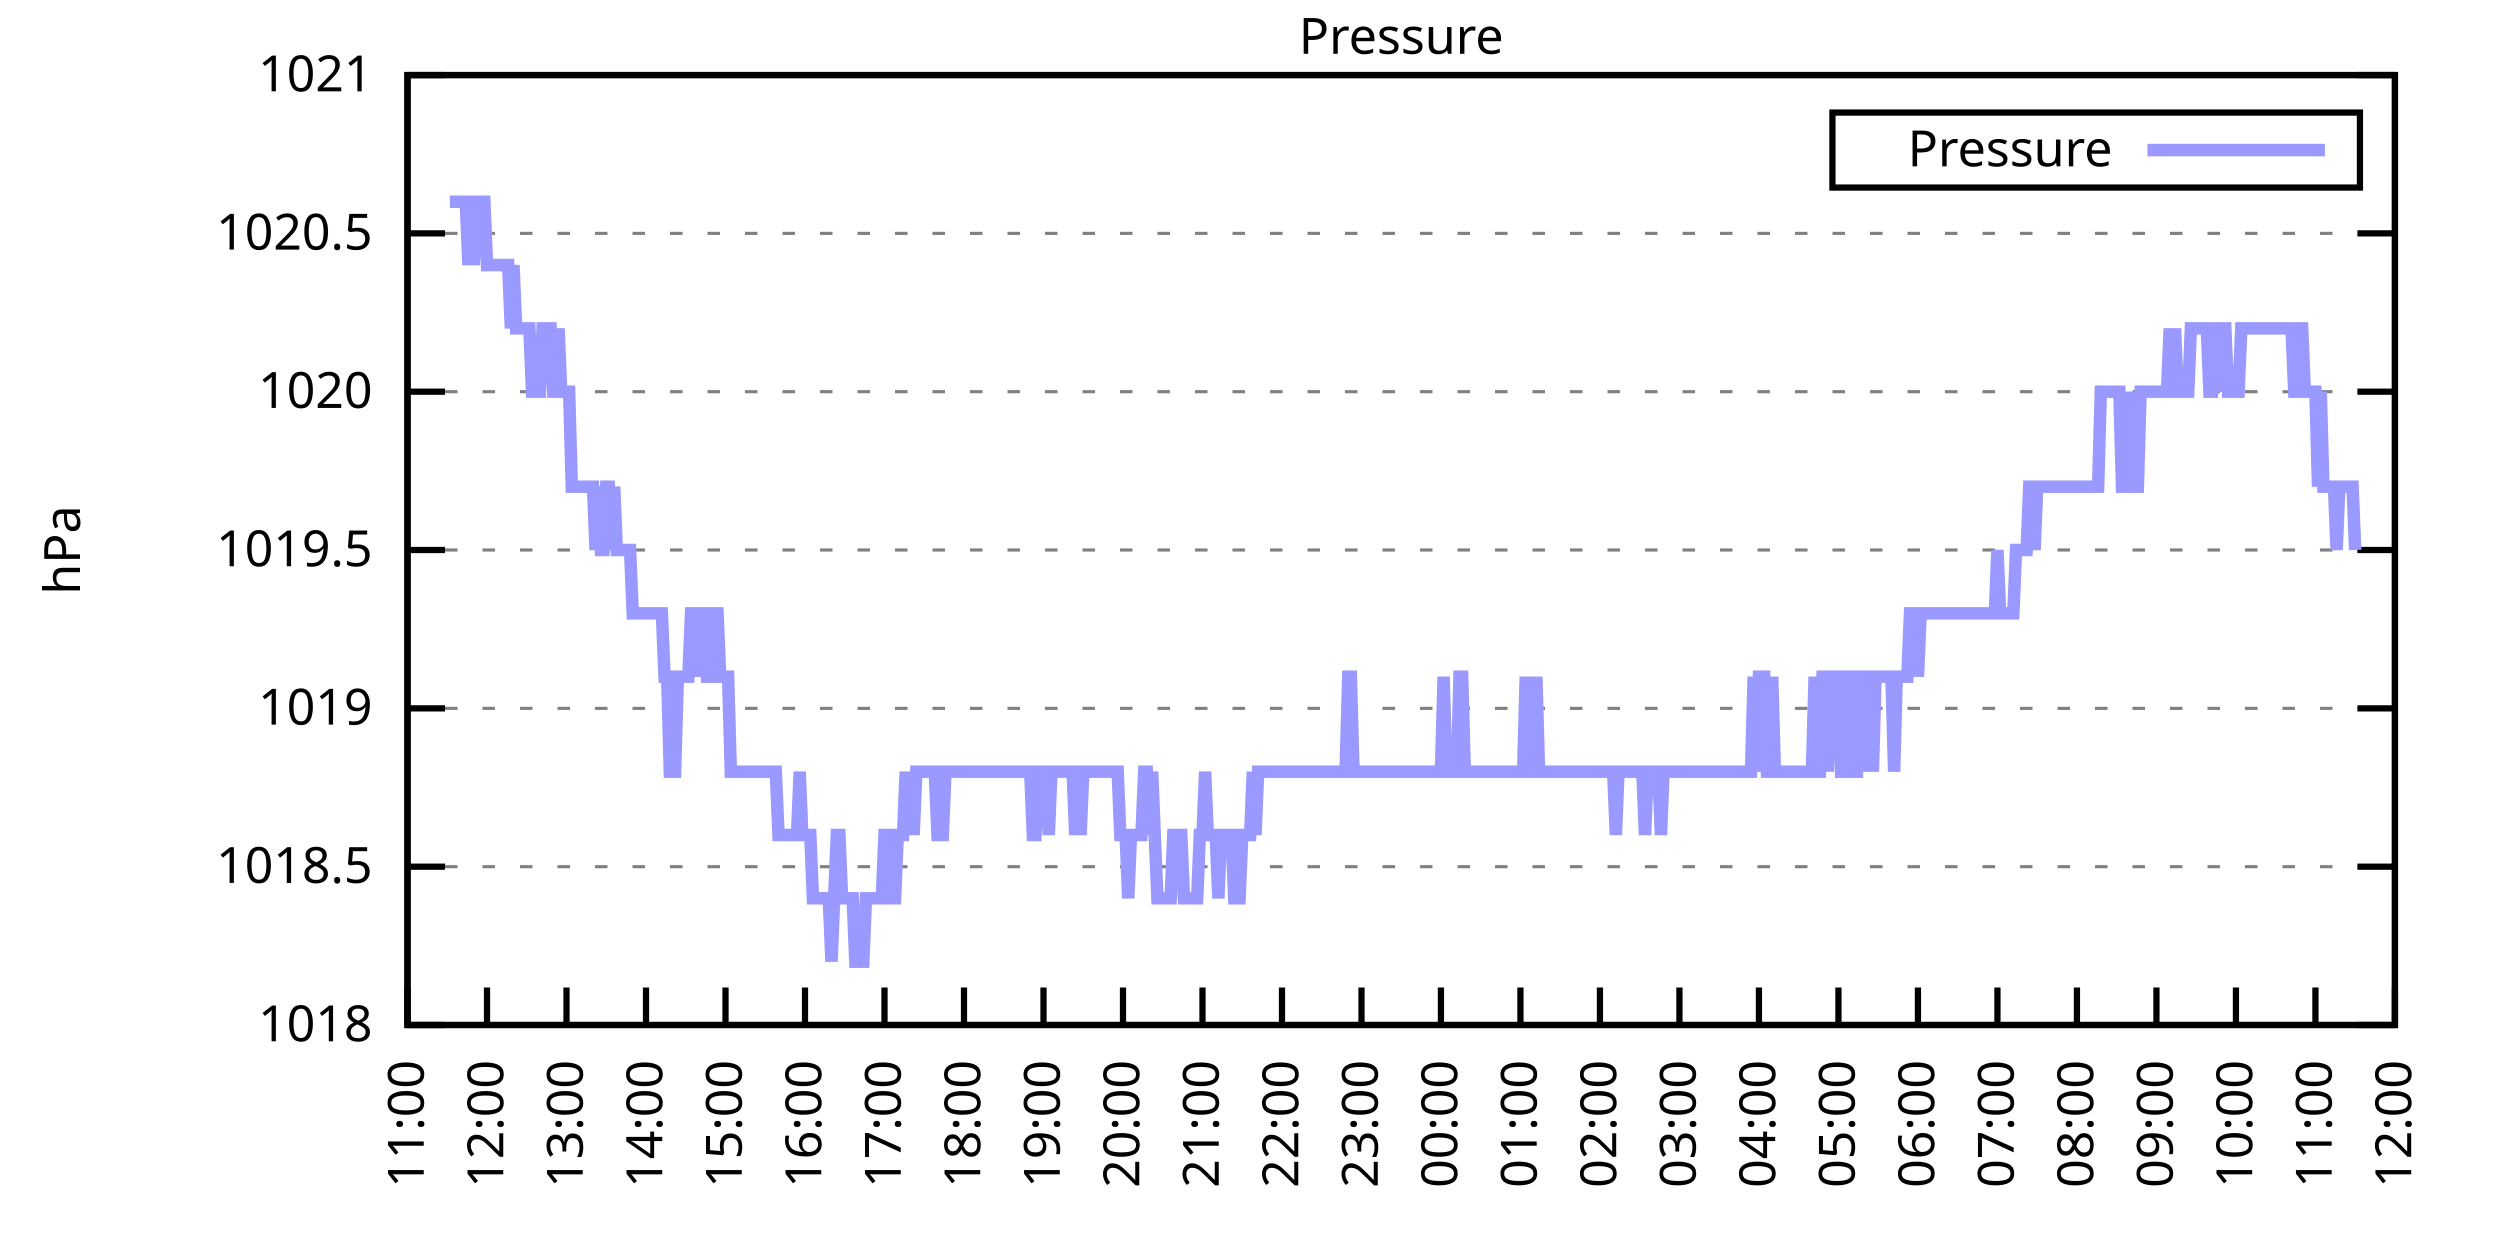
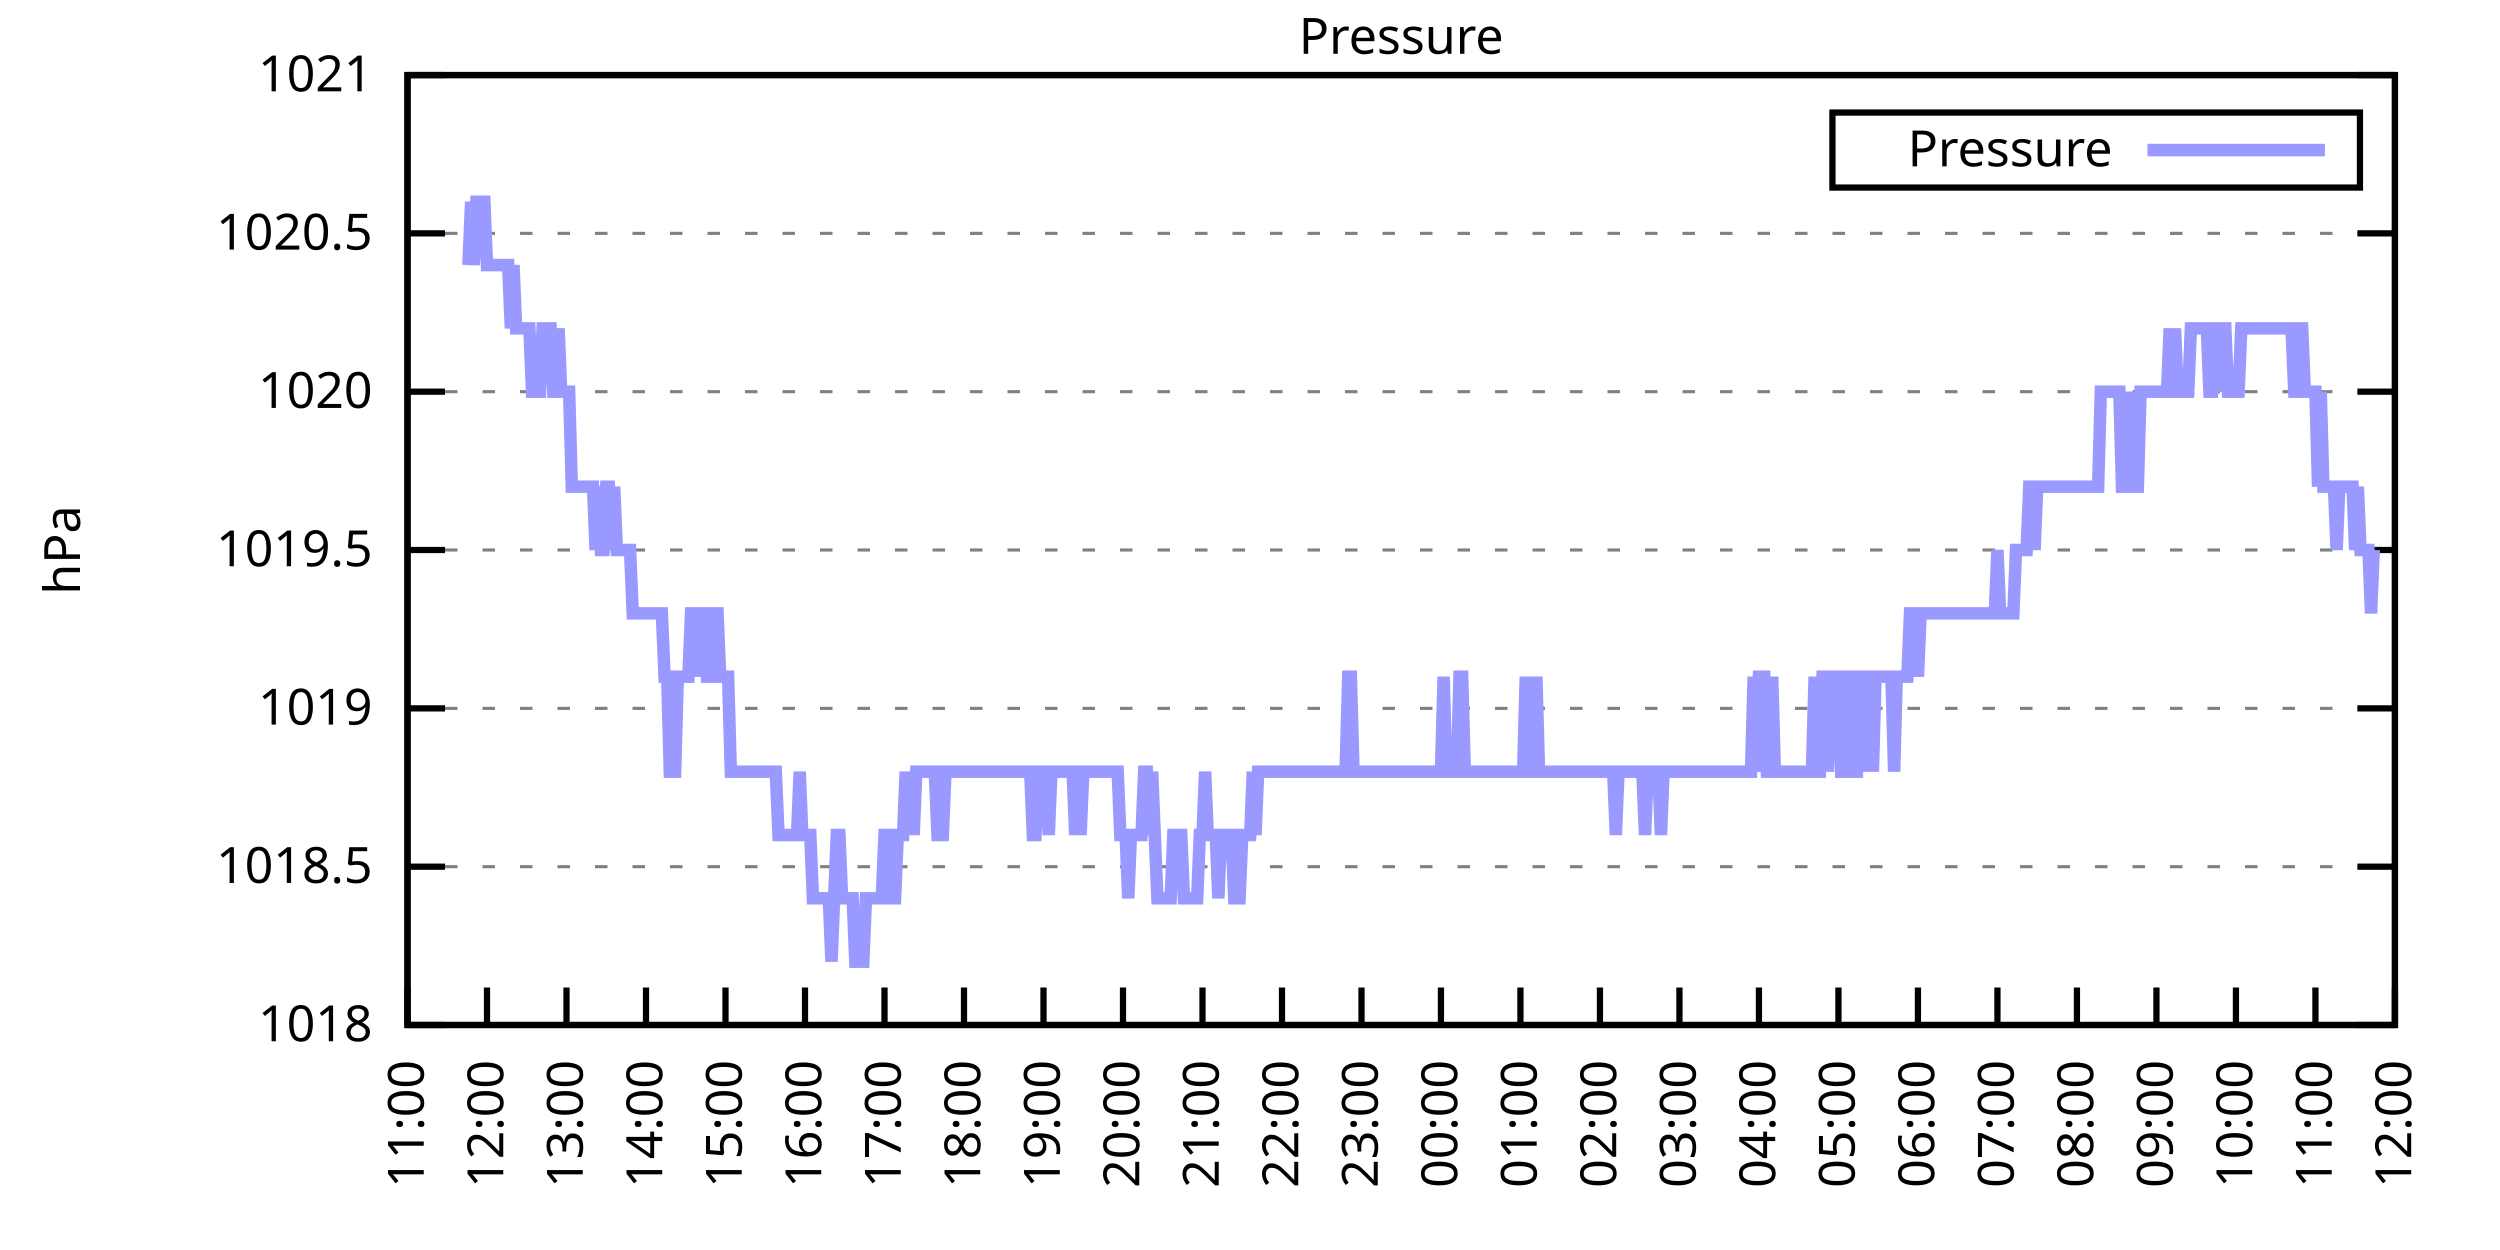
<svg xmlns="http://www.w3.org/2000/svg" xmlns:xlink="http://www.w3.org/1999/xlink" width="400" height="200" viewBox="0 0 400 200">
  <g id="gnuplot_canvas">
    <rect x="0" y="0" width="400" height="200" fill="none" />
    <defs>
      <circle id="gpDot" r="0.5" stroke-width="0.5" stroke="currentColor" />
      <path id="gpPt0" stroke-width="0.333" stroke="currentColor" d="M-1,0 h2 M0,-1 v2" />
      <path id="gpPt1" stroke-width="0.333" stroke="currentColor" d="M-1,-1 L1,1 M1,-1 L-1,1" />
      <path id="gpPt2" stroke-width="0.333" stroke="currentColor" d="M-1,0 L1,0 M0,-1 L0,1 M-1,-1 L1,1 M-1,1 L1,-1" />
      <rect id="gpPt3" stroke-width="0.333" stroke="currentColor" x="-1" y="-1" width="2" height="2" />
      <rect id="gpPt4" stroke-width="0.333" stroke="currentColor" fill="currentColor" x="-1" y="-1" width="2" height="2" />
      <circle id="gpPt5" stroke-width="0.333" stroke="currentColor" cx="0" cy="0" r="1" />
      <use xlink:href="#gpPt5" id="gpPt6" fill="currentColor" stroke="none" />
      <path id="gpPt7" stroke-width="0.333" stroke="currentColor" d="M0,-1.33 L-1.33,0.67 L1.33,0.67 z" />
      <use xlink:href="#gpPt7" id="gpPt8" fill="currentColor" stroke="none" />
      <use xlink:href="#gpPt7" id="gpPt9" stroke="currentColor" transform="rotate(180)" />
      <use xlink:href="#gpPt9" id="gpPt10" fill="currentColor" stroke="none" />
      <use xlink:href="#gpPt3" id="gpPt11" stroke="currentColor" transform="rotate(45)" />
      <use xlink:href="#gpPt11" id="gpPt12" fill="currentColor" stroke="none" />
      <path id="gpPt13" stroke-width="0.333" stroke="currentColor" d="M0,1.330 L1.265,0.411 L0.782,-1.067 L-0.782,-1.076 L-1.265,0.411 z" />
      <use xlink:href="#gpPt13" id="gpPt14" fill="currentColor" stroke="none" />
      <filter id="textbox" filterUnits="objectBoundingBox" x="0" y="0" height="1" width="1">
        <feFlood flood-color="white" flood-opacity="1" result="bgnd" />
        <feComposite in="SourceGraphic" in2="bgnd" operator="atop" />
      </filter>
      <filter id="greybox" filterUnits="objectBoundingBox" x="0" y="0" height="1" width="1">
        <feFlood flood-color="lightgrey" flood-opacity="1" result="grey" />
        <feComposite in="SourceGraphic" in2="grey" operator="atop" />
      </filter>
    </defs>
    <g fill="none" color="white" stroke="currentColor" stroke-width="1.00" stroke-linecap="butt" stroke-linejoin="miter">
</g>
    <g fill="none" color="black" stroke="currentColor" stroke-width="1.00" stroke-linecap="butt" stroke-linejoin="miter">
      <g stroke="none" shape-rendering="crispEdges">
        <polygon fill="rgb(255, 255, 255)" points="65.20,164.00 383.18,164.00 383.18,12.02 65.20,12.02 " />
      </g>
    </g>
    <g fill="none" color="black" stroke="currentColor" stroke-width="1.00" stroke-linecap="butt" stroke-linejoin="miter">
</g>
    <g fill="none" color="black" stroke="black" stroke-width="0.50" stroke-linecap="butt" stroke-linejoin="miter">
</g>
    <g fill="none" color="gray" stroke="currentColor" stroke-width="0.50" stroke-linecap="butt" stroke-linejoin="miter">
      <path stroke="gray" stroke-dasharray="2,4" class="gridline" d="M65.20,164.00 L383.19,164.00  " />
    </g>
    <g fill="none" color="gray" stroke="gray" stroke-width="1.00" stroke-linecap="butt" stroke-linejoin="miter">
</g>
    <g fill="none" color="black" stroke="currentColor" stroke-width="1.00" stroke-linecap="butt" stroke-linejoin="miter">
      <path stroke="black" d="M65.20,164.00 L71.20,164.00 M383.19,164.00 L377.19,164.00  " />
      <g transform="translate(59.60,166.60)" stroke="none" fill="black" font-family="Sans" font-size="8.00" text-anchor="end">
        <text>
          <tspan font-family="Sans"> 1018</tspan>
        </text>
      </g>
    </g>
    <g fill="none" color="black" stroke="currentColor" stroke-width="1.00" stroke-linecap="butt" stroke-linejoin="miter">
</g>
    <g fill="none" color="black" stroke="black" stroke-width="0.50" stroke-linecap="butt" stroke-linejoin="miter">
</g>
    <g fill="none" color="gray" stroke="currentColor" stroke-width="0.50" stroke-linecap="butt" stroke-linejoin="miter">
      <path stroke="gray" stroke-dasharray="2,4" class="gridline" d="M65.20,138.67 L383.19,138.67  " />
    </g>
    <g fill="none" color="gray" stroke="gray" stroke-width="1.00" stroke-linecap="butt" stroke-linejoin="miter">
</g>
    <g fill="none" color="black" stroke="currentColor" stroke-width="1.00" stroke-linecap="butt" stroke-linejoin="miter">
      <path stroke="black" d="M65.20,138.67 L71.20,138.67 M383.19,138.67 L377.19,138.67  " />
      <g transform="translate(59.60,141.27)" stroke="none" fill="black" font-family="Sans" font-size="8.00" text-anchor="end">
        <text>
          <tspan font-family="Sans"> 1018.5</tspan>
        </text>
      </g>
    </g>
    <g fill="none" color="black" stroke="currentColor" stroke-width="1.00" stroke-linecap="butt" stroke-linejoin="miter">
</g>
    <g fill="none" color="black" stroke="black" stroke-width="0.50" stroke-linecap="butt" stroke-linejoin="miter">
</g>
    <g fill="none" color="gray" stroke="currentColor" stroke-width="0.50" stroke-linecap="butt" stroke-linejoin="miter">
      <path stroke="gray" stroke-dasharray="2,4" class="gridline" d="M65.20,113.34 L383.19,113.34  " />
    </g>
    <g fill="none" color="gray" stroke="gray" stroke-width="1.00" stroke-linecap="butt" stroke-linejoin="miter">
</g>
    <g fill="none" color="black" stroke="currentColor" stroke-width="1.00" stroke-linecap="butt" stroke-linejoin="miter">
      <path stroke="black" d="M65.20,113.34 L71.20,113.34 M383.19,113.34 L377.19,113.34  " />
      <g transform="translate(59.60,115.94)" stroke="none" fill="black" font-family="Sans" font-size="8.00" text-anchor="end">
        <text>
          <tspan font-family="Sans"> 1019</tspan>
        </text>
      </g>
    </g>
    <g fill="none" color="black" stroke="currentColor" stroke-width="1.00" stroke-linecap="butt" stroke-linejoin="miter">
</g>
    <g fill="none" color="black" stroke="black" stroke-width="0.50" stroke-linecap="butt" stroke-linejoin="miter">
</g>
    <g fill="none" color="gray" stroke="currentColor" stroke-width="0.50" stroke-linecap="butt" stroke-linejoin="miter">
      <path stroke="gray" stroke-dasharray="2,4" class="gridline" d="M65.20,88.00 L383.19,88.00  " />
    </g>
    <g fill="none" color="gray" stroke="gray" stroke-width="1.00" stroke-linecap="butt" stroke-linejoin="miter">
</g>
    <g fill="none" color="black" stroke="currentColor" stroke-width="1.00" stroke-linecap="butt" stroke-linejoin="miter">
      <path stroke="black" d="M65.20,88.00 L71.20,88.00 M383.19,88.00 L377.19,88.00  " />
      <g transform="translate(59.60,90.60)" stroke="none" fill="black" font-family="Sans" font-size="8.00" text-anchor="end">
        <text>
          <tspan font-family="Sans"> 1019.5</tspan>
        </text>
      </g>
    </g>
    <g fill="none" color="black" stroke="currentColor" stroke-width="1.00" stroke-linecap="butt" stroke-linejoin="miter">
</g>
    <g fill="none" color="black" stroke="black" stroke-width="0.50" stroke-linecap="butt" stroke-linejoin="miter">
</g>
    <g fill="none" color="gray" stroke="currentColor" stroke-width="0.50" stroke-linecap="butt" stroke-linejoin="miter">
      <path stroke="gray" stroke-dasharray="2,4" class="gridline" d="M65.20,62.67 L383.19,62.67  " />
    </g>
    <g fill="none" color="gray" stroke="gray" stroke-width="1.00" stroke-linecap="butt" stroke-linejoin="miter">
</g>
    <g fill="none" color="black" stroke="currentColor" stroke-width="1.00" stroke-linecap="butt" stroke-linejoin="miter">
      <path stroke="black" d="M65.20,62.67 L71.20,62.67 M383.19,62.67 L377.19,62.67  " />
      <g transform="translate(59.60,65.27)" stroke="none" fill="black" font-family="Sans" font-size="8.00" text-anchor="end">
        <text>
          <tspan font-family="Sans"> 1020</tspan>
        </text>
      </g>
    </g>
    <g fill="none" color="black" stroke="currentColor" stroke-width="1.00" stroke-linecap="butt" stroke-linejoin="miter">
</g>
    <g fill="none" color="black" stroke="black" stroke-width="0.50" stroke-linecap="butt" stroke-linejoin="miter">
</g>
    <g fill="none" color="gray" stroke="currentColor" stroke-width="0.50" stroke-linecap="butt" stroke-linejoin="miter">
      <path stroke="gray" stroke-dasharray="2,4" class="gridline" d="M65.20,37.34 L383.19,37.34  " />
    </g>
    <g fill="none" color="gray" stroke="gray" stroke-width="1.00" stroke-linecap="butt" stroke-linejoin="miter">
</g>
    <g fill="none" color="black" stroke="currentColor" stroke-width="1.00" stroke-linecap="butt" stroke-linejoin="miter">
      <path stroke="black" d="M65.20,37.34 L71.20,37.34 M383.19,37.34 L377.19,37.34  " />
      <g transform="translate(59.60,39.94)" stroke="none" fill="black" font-family="Sans" font-size="8.00" text-anchor="end">
        <text>
          <tspan font-family="Sans"> 1020.5</tspan>
        </text>
      </g>
    </g>
    <g fill="none" color="black" stroke="currentColor" stroke-width="1.00" stroke-linecap="butt" stroke-linejoin="miter">
</g>
    <g fill="none" color="black" stroke="black" stroke-width="0.50" stroke-linecap="butt" stroke-linejoin="miter">
</g>
    <g fill="none" color="gray" stroke="currentColor" stroke-width="0.50" stroke-linecap="butt" stroke-linejoin="miter">
      <path stroke="gray" stroke-dasharray="2,4" class="gridline" d="M65.20,12.01 L383.19,12.01  " />
    </g>
    <g fill="none" color="gray" stroke="gray" stroke-width="1.00" stroke-linecap="butt" stroke-linejoin="miter">
</g>
    <g fill="none" color="black" stroke="currentColor" stroke-width="1.00" stroke-linecap="butt" stroke-linejoin="miter">
      <path stroke="black" d="M65.20,12.01 L71.20,12.01 M383.19,12.01 L377.19,12.01  " />
      <g transform="translate(59.60,14.61)" stroke="none" fill="black" font-family="Sans" font-size="8.00" text-anchor="end">
        <text>
          <tspan font-family="Sans"> 1021</tspan>
        </text>
      </g>
    </g>
    <g fill="none" color="black" stroke="currentColor" stroke-width="1.00" stroke-linecap="butt" stroke-linejoin="miter">
      <path stroke="black" d="M65.20,164.00 L65.20,158.00  " />
      <g transform="translate(67.80,169.60) rotate(270.00)" stroke="none" fill="black" font-family="Sans" font-size="8.00" text-anchor="end">
        <text>
          <tspan font-family="Sans">11:00</tspan>
        </text>
      </g>
    </g>
    <g fill="none" color="black" stroke="currentColor" stroke-width="1.00" stroke-linecap="butt" stroke-linejoin="miter">
      <path stroke="black" d="M77.92,164.00 L77.92,158.00  " />
      <g transform="translate(80.52,169.60) rotate(270.00)" stroke="none" fill="black" font-family="Sans" font-size="8.00" text-anchor="end">
        <text>
          <tspan font-family="Sans">12:00</tspan>
        </text>
      </g>
    </g>
    <g fill="none" color="black" stroke="currentColor" stroke-width="1.00" stroke-linecap="butt" stroke-linejoin="miter">
      <path stroke="black" d="M90.64,164.00 L90.64,158.00  " />
      <g transform="translate(93.24,169.60) rotate(270.00)" stroke="none" fill="black" font-family="Sans" font-size="8.00" text-anchor="end">
        <text>
          <tspan font-family="Sans">13:00</tspan>
        </text>
      </g>
    </g>
    <g fill="none" color="black" stroke="currentColor" stroke-width="1.00" stroke-linecap="butt" stroke-linejoin="miter">
      <path stroke="black" d="M103.36,164.00 L103.36,158.00  " />
      <g transform="translate(105.96,169.60) rotate(270.00)" stroke="none" fill="black" font-family="Sans" font-size="8.00" text-anchor="end">
        <text>
          <tspan font-family="Sans">14:00</tspan>
        </text>
      </g>
    </g>
    <g fill="none" color="black" stroke="currentColor" stroke-width="1.00" stroke-linecap="butt" stroke-linejoin="miter">
      <path stroke="black" d="M116.08,164.00 L116.08,158.00  " />
      <g transform="translate(118.68,169.60) rotate(270.00)" stroke="none" fill="black" font-family="Sans" font-size="8.00" text-anchor="end">
        <text>
          <tspan font-family="Sans">15:00</tspan>
        </text>
      </g>
    </g>
    <g fill="none" color="black" stroke="currentColor" stroke-width="1.00" stroke-linecap="butt" stroke-linejoin="miter">
      <path stroke="black" d="M128.80,164.00 L128.80,158.00  " />
      <g transform="translate(131.40,169.60) rotate(270.00)" stroke="none" fill="black" font-family="Sans" font-size="8.00" text-anchor="end">
        <text>
          <tspan font-family="Sans">16:00</tspan>
        </text>
      </g>
    </g>
    <g fill="none" color="black" stroke="currentColor" stroke-width="1.00" stroke-linecap="butt" stroke-linejoin="miter">
      <path stroke="black" d="M141.52,164.00 L141.52,158.00  " />
      <g transform="translate(144.12,169.60) rotate(270.00)" stroke="none" fill="black" font-family="Sans" font-size="8.00" text-anchor="end">
        <text>
          <tspan font-family="Sans">17:00</tspan>
        </text>
      </g>
    </g>
    <g fill="none" color="black" stroke="currentColor" stroke-width="1.00" stroke-linecap="butt" stroke-linejoin="miter">
      <path stroke="black" d="M154.24,164.00 L154.24,158.00  " />
      <g transform="translate(156.84,169.60) rotate(270.00)" stroke="none" fill="black" font-family="Sans" font-size="8.00" text-anchor="end">
        <text>
          <tspan font-family="Sans">18:00</tspan>
        </text>
      </g>
    </g>
    <g fill="none" color="black" stroke="currentColor" stroke-width="1.00" stroke-linecap="butt" stroke-linejoin="miter">
      <path stroke="black" d="M166.96,164.00 L166.96,158.00  " />
      <g transform="translate(169.56,169.60) rotate(270.00)" stroke="none" fill="black" font-family="Sans" font-size="8.00" text-anchor="end">
        <text>
          <tspan font-family="Sans">19:00</tspan>
        </text>
      </g>
    </g>
    <g fill="none" color="black" stroke="currentColor" stroke-width="1.00" stroke-linecap="butt" stroke-linejoin="miter">
      <path stroke="black" d="M179.68,164.00 L179.68,158.00  " />
      <g transform="translate(182.28,169.60) rotate(270.00)" stroke="none" fill="black" font-family="Sans" font-size="8.00" text-anchor="end">
        <text>
          <tspan font-family="Sans">20:00</tspan>
        </text>
      </g>
    </g>
    <g fill="none" color="black" stroke="currentColor" stroke-width="1.00" stroke-linecap="butt" stroke-linejoin="miter">
      <path stroke="black" d="M192.40,164.00 L192.40,158.00  " />
      <g transform="translate(195.00,169.60) rotate(270.00)" stroke="none" fill="black" font-family="Sans" font-size="8.00" text-anchor="end">
        <text>
          <tspan font-family="Sans">21:00</tspan>
        </text>
      </g>
    </g>
    <g fill="none" color="black" stroke="currentColor" stroke-width="1.00" stroke-linecap="butt" stroke-linejoin="miter">
      <path stroke="black" d="M205.12,164.00 L205.12,158.00  " />
      <g transform="translate(207.72,169.60) rotate(270.00)" stroke="none" fill="black" font-family="Sans" font-size="8.00" text-anchor="end">
        <text>
          <tspan font-family="Sans">22:00</tspan>
        </text>
      </g>
    </g>
    <g fill="none" color="black" stroke="currentColor" stroke-width="1.00" stroke-linecap="butt" stroke-linejoin="miter">
      <path stroke="black" d="M217.84,164.00 L217.84,158.00  " />
      <g transform="translate(220.44,169.60) rotate(270.00)" stroke="none" fill="black" font-family="Sans" font-size="8.00" text-anchor="end">
        <text>
          <tspan font-family="Sans">23:00</tspan>
        </text>
      </g>
    </g>
    <g fill="none" color="black" stroke="currentColor" stroke-width="1.00" stroke-linecap="butt" stroke-linejoin="miter">
      <path stroke="black" d="M230.55,164.00 L230.55,158.00  " />
      <g transform="translate(233.15,169.60) rotate(270.00)" stroke="none" fill="black" font-family="Sans" font-size="8.00" text-anchor="end">
        <text>
          <tspan font-family="Sans">00:00</tspan>
        </text>
      </g>
    </g>
    <g fill="none" color="black" stroke="currentColor" stroke-width="1.00" stroke-linecap="butt" stroke-linejoin="miter">
      <path stroke="black" d="M243.27,164.00 L243.27,158.00  " />
      <g transform="translate(245.87,169.60) rotate(270.00)" stroke="none" fill="black" font-family="Sans" font-size="8.00" text-anchor="end">
        <text>
          <tspan font-family="Sans">01:00</tspan>
        </text>
      </g>
    </g>
    <g fill="none" color="black" stroke="currentColor" stroke-width="1.00" stroke-linecap="butt" stroke-linejoin="miter">
      <path stroke="black" d="M255.99,164.00 L255.99,158.00  " />
      <g transform="translate(258.59,169.60) rotate(270.00)" stroke="none" fill="black" font-family="Sans" font-size="8.00" text-anchor="end">
        <text>
          <tspan font-family="Sans">02:00</tspan>
        </text>
      </g>
    </g>
    <g fill="none" color="black" stroke="currentColor" stroke-width="1.00" stroke-linecap="butt" stroke-linejoin="miter">
      <path stroke="black" d="M268.71,164.00 L268.71,158.00  " />
      <g transform="translate(271.31,169.60) rotate(270.00)" stroke="none" fill="black" font-family="Sans" font-size="8.00" text-anchor="end">
        <text>
          <tspan font-family="Sans">03:00</tspan>
        </text>
      </g>
    </g>
    <g fill="none" color="black" stroke="currentColor" stroke-width="1.00" stroke-linecap="butt" stroke-linejoin="miter">
      <path stroke="black" d="M281.43,164.00 L281.43,158.00  " />
      <g transform="translate(284.03,169.60) rotate(270.00)" stroke="none" fill="black" font-family="Sans" font-size="8.00" text-anchor="end">
        <text>
          <tspan font-family="Sans">04:00</tspan>
        </text>
      </g>
    </g>
    <g fill="none" color="black" stroke="currentColor" stroke-width="1.00" stroke-linecap="butt" stroke-linejoin="miter">
      <path stroke="black" d="M294.15,164.00 L294.15,158.00  " />
      <g transform="translate(296.75,169.60) rotate(270.00)" stroke="none" fill="black" font-family="Sans" font-size="8.00" text-anchor="end">
        <text>
          <tspan font-family="Sans">05:00</tspan>
        </text>
      </g>
    </g>
    <g fill="none" color="black" stroke="currentColor" stroke-width="1.00" stroke-linecap="butt" stroke-linejoin="miter">
      <path stroke="black" d="M306.87,164.00 L306.87,158.00  " />
      <g transform="translate(309.47,169.60) rotate(270.00)" stroke="none" fill="black" font-family="Sans" font-size="8.00" text-anchor="end">
        <text>
          <tspan font-family="Sans">06:00</tspan>
        </text>
      </g>
    </g>
    <g fill="none" color="black" stroke="currentColor" stroke-width="1.00" stroke-linecap="butt" stroke-linejoin="miter">
      <path stroke="black" d="M319.59,164.00 L319.59,158.00  " />
      <g transform="translate(322.19,169.60) rotate(270.00)" stroke="none" fill="black" font-family="Sans" font-size="8.00" text-anchor="end">
        <text>
          <tspan font-family="Sans">07:00</tspan>
        </text>
      </g>
    </g>
    <g fill="none" color="black" stroke="currentColor" stroke-width="1.00" stroke-linecap="butt" stroke-linejoin="miter">
      <path stroke="black" d="M332.31,164.00 L332.31,158.00  " />
      <g transform="translate(334.91,169.60) rotate(270.00)" stroke="none" fill="black" font-family="Sans" font-size="8.00" text-anchor="end">
        <text>
          <tspan font-family="Sans">08:00</tspan>
        </text>
      </g>
    </g>
    <g fill="none" color="black" stroke="currentColor" stroke-width="1.00" stroke-linecap="butt" stroke-linejoin="miter">
      <path stroke="black" d="M345.03,164.00 L345.03,158.00  " />
      <g transform="translate(347.63,169.60) rotate(270.00)" stroke="none" fill="black" font-family="Sans" font-size="8.00" text-anchor="end">
        <text>
          <tspan font-family="Sans">09:00</tspan>
        </text>
      </g>
    </g>
    <g fill="none" color="black" stroke="currentColor" stroke-width="1.00" stroke-linecap="butt" stroke-linejoin="miter">
      <path stroke="black" d="M357.75,164.00 L357.75,158.00  " />
      <g transform="translate(360.35,169.60) rotate(270.00)" stroke="none" fill="black" font-family="Sans" font-size="8.00" text-anchor="end">
        <text>
          <tspan font-family="Sans">10:00</tspan>
        </text>
      </g>
    </g>
    <g fill="none" color="black" stroke="currentColor" stroke-width="1.00" stroke-linecap="butt" stroke-linejoin="miter">
      <path stroke="black" d="M370.47,164.00 L370.47,158.00  " />
      <g transform="translate(373.07,169.60) rotate(270.00)" stroke="none" fill="black" font-family="Sans" font-size="8.00" text-anchor="end">
        <text>
          <tspan font-family="Sans">11:00</tspan>
        </text>
      </g>
    </g>
    <g fill="none" color="black" stroke="currentColor" stroke-width="1.00" stroke-linecap="butt" stroke-linejoin="miter">
      <path stroke="black" d="M383.19,164.00 L383.19,158.00  " />
      <g transform="translate(385.79,169.60) rotate(270.00)" stroke="none" fill="black" font-family="Sans" font-size="8.00" text-anchor="end">
        <text>
          <tspan font-family="Sans">12:00</tspan>
        </text>
      </g>
    </g>
    <g fill="none" color="black" stroke="currentColor" stroke-width="1.00" stroke-linecap="butt" stroke-linejoin="miter">
</g>
    <g fill="none" color="black" stroke="currentColor" stroke-width="1.00" stroke-linecap="butt" stroke-linejoin="miter">
      <path stroke="black" d="M65.20,12.01 L65.20,164.00 L383.19,164.00 L383.19,12.01 L65.20,12.01 Z  " />
    </g>
    <g fill="none" color="black" stroke="currentColor" stroke-width="1.00" stroke-linecap="butt" stroke-linejoin="miter">
</g>
    <g fill="none" color="black" stroke="currentColor" stroke-width="1.00" stroke-linecap="butt" stroke-linejoin="miter">
      <path stroke="black" d="M293.19,30.01 L293.19,18.01 L377.59,18.01 L377.59,30.01 L293.19,30.01 Z  " />
    </g>
    <g id="Pressure_plot_1">
      <g fill="none" color="white" stroke="black" stroke-width="2.00" stroke-linecap="butt" stroke-linejoin="miter">
</g>
      <g fill="none" color="black" stroke="currentColor" stroke-width="2.00" stroke-linecap="butt" stroke-linejoin="miter">
        <g transform="translate(337.99,26.61)" stroke="none" fill="black" font-family="Sans" font-size="8.00" text-anchor="end">
          <text>
            <tspan font-family="Sans">Pressure</tspan>
          </text>
        </g>
      </g>
      <g fill="none" color="black" stroke="currentColor" stroke-width="2.00" stroke-linecap="butt" stroke-linejoin="miter">
-         <path stroke="rgb(153, 153, 255)" d="M343.59,24.01 L371.99,24.01 M71.98,32.28 L72.41,32.28 L72.83,32.28 L73.26,32.28 L73.68,32.28 L74.10,32.28   L74.53,32.28 L74.95,42.41 L75.38,32.28 L75.80,42.41 L76.22,32.28 L76.65,32.28 L77.07,32.28 L77.50,32.28   L77.92,42.41 L78.34,42.41 L78.77,42.41 L79.19,42.41 L79.62,42.41 L80.04,42.41 L80.46,42.41 L80.89,42.41   L81.31,42.41 L81.74,52.54 L82.16,42.41 L82.58,52.54 L83.01,52.54 L83.43,52.54 L83.86,52.54 L84.28,52.54   L84.70,52.54 L85.13,62.67 L85.55,62.67 L85.98,62.67 L86.40,62.67 L86.82,52.54 L87.25,52.54 L87.67,52.54   L88.10,52.54 L88.52,62.67 L88.94,62.67 L89.37,52.54 L89.79,62.67 L90.22,62.67 L90.64,62.67 L91.06,62.67   L91.49,77.87 L91.91,77.87 L92.34,77.87 L92.76,77.87 L93.18,77.87 L93.61,77.87 L94.03,77.87 L94.46,77.87   L94.88,77.87 L95.30,88.00 L95.73,77.87 L96.15,88.00 L96.58,88.00 L97.00,77.87 L97.42,77.87 L97.85,88.00   L98.27,77.87 L98.69,88.00 L99.12,88.00 L99.54,88.00 L99.97,88.00 L100.39,88.00 L100.81,88.00 L101.24,98.14   L101.66,98.14 L102.09,98.14 L102.51,98.14 L102.93,98.14 L103.36,98.14 L103.78,98.14 L104.21,98.14 L104.63,98.14   L105.05,98.14 L105.48,98.14 L105.90,98.14 L106.33,108.27 L106.75,108.27 L107.17,123.47 L107.60,123.47 L108.02,123.47   L108.45,108.27 L108.87,108.27 L109.29,108.27 L109.72,108.27 L110.14,108.27 L110.57,98.14 L110.99,98.14 L111.41,108.27   L111.84,98.14 L112.26,98.14 L112.69,98.14 L113.11,108.27 L113.53,108.27 L113.96,98.14 L114.38,98.14 L114.81,98.14   L115.23,108.27 L115.65,108.27 L116.08,108.27 L116.50,108.27 L116.93,123.47 L117.35,123.47 L117.77,123.47 L118.20,123.47   L118.62,123.47 L119.05,123.47 L119.47,123.47 L119.89,123.47 L120.32,123.47 L120.74,123.47 L121.17,123.47 L121.59,123.47   L122.01,123.47 L122.44,123.47 L122.86,123.47 L123.29,123.47 L123.71,123.47 L124.13,123.47 L124.56,133.60 L124.98,133.60   L125.41,133.60 L125.83,133.60 L126.25,133.60 L126.68,133.60 L127.10,133.60 L127.53,133.60 L127.95,123.47 L128.37,133.60   L128.80,133.60 L129.22,133.60 L129.65,133.60 L130.07,143.73 L130.49,143.73 L130.92,143.73 L131.34,143.73 L131.77,143.73   L132.19,143.73 L132.61,143.73 L133.04,153.87 L133.46,143.73 L133.89,133.60 L134.31,133.60 L134.73,143.73 L135.16,143.73   L135.58,143.73 L136.01,143.73 L136.43,143.73 L136.85,153.87 L137.28,153.87 L137.70,153.87 L138.13,153.87 L138.55,143.73   L138.97,143.73 L139.40,143.73 L139.82,143.73 L140.25,143.73 L140.67,143.73 L141.09,143.73 L141.52,133.60 L141.94,133.60   L142.37,133.60 L142.79,143.73 L143.21,143.73 L143.64,133.60 L144.06,133.60 L144.49,133.60 L144.91,123.47 L145.33,133.60   L145.76,123.47 L146.18,133.60 L146.61,123.47 L147.03,123.47 L147.45,123.47 L147.88,123.47 L148.30,123.47 L148.73,123.47   L149.15,123.47 L149.57,123.47 L150.00,133.60 L150.42,133.60 L150.85,133.60 L151.27,123.47 L151.69,123.47 L152.12,123.47   L152.54,123.47 L152.97,123.47 L153.39,123.47 L153.81,123.47 L154.24,123.47 L154.66,123.47 L155.09,123.47 L155.51,123.47   L155.93,123.47 L156.36,123.47 L156.78,123.47 L157.21,123.47 L157.63,123.47 L158.05,123.47 L158.48,123.47 L158.90,123.47   L159.33,123.47 L159.75,123.47 L160.17,123.47 L160.60,123.47 L161.02,123.47 L161.44,123.47 L161.87,123.47 L162.29,123.47   L162.72,123.47 L163.14,123.47 L163.56,123.47 L163.99,123.47 L164.41,123.47 L164.84,123.47 L165.26,133.60 L165.68,133.60   L166.11,123.47 L166.53,123.47 L166.96,123.47 L167.38,123.47 L167.80,133.60 L168.23,123.47 L168.65,123.47 L169.08,123.47   L169.50,123.47 L169.92,123.47 L170.35,123.47 L170.77,123.47 L171.20,123.47 L171.62,123.47 L172.04,133.60 L172.47,123.47   L172.89,133.60 L173.32,123.47 L173.74,123.47 L174.16,123.47 L174.59,123.47 L175.01,123.47 L175.44,123.47 L175.86,123.47   L176.28,123.47 L176.71,123.47 L177.13,123.47 L177.56,123.47 L177.98,123.47 L178.40,123.47 L178.83,123.47 L179.25,133.60   L179.68,133.60 L180.10,133.60 L180.52,143.73 L180.95,133.60 L181.37,133.60 L181.80,133.60 L182.22,133.60 L182.64,133.60   L183.07,123.47 L183.49,123.47 L183.92,133.60 L184.34,123.47 L184.76,133.60 L185.19,143.73 L185.61,143.73 L186.04,143.73   L186.46,143.73 L186.88,143.73 L187.31,143.73 L187.73,133.60 L188.16,133.60 L188.58,133.60 L189.00,133.60 L189.43,143.73   L189.85,143.73 L190.28,143.73 L190.70,143.73 L191.12,143.73 L191.55,143.73 L191.97,133.60 L192.40,133.60 L192.82,123.47   L193.24,133.60 L193.67,133.60 L194.09,133.60 L194.52,133.60 L194.94,143.73 L195.36,133.60 L195.79,133.60 L196.21,133.60   L196.64,133.60 L197.06,133.60 L197.48,143.73 L197.91,143.73 L198.33,143.73 L198.76,133.60 L199.18,133.60 L199.60,133.60   L200.03,133.60 L200.45,123.47 L200.88,133.60 L201.30,123.47 L201.72,123.47 L202.15,123.47 L202.57,123.47 L203.00,123.47   L203.42,123.47 L203.84,123.47 L204.27,123.47 L204.69,123.47 L205.12,123.47 L205.54,123.47 L205.96,123.47 L206.39,123.47   L206.81,123.47 L207.24,123.47 L207.66,123.47 L208.08,123.47 L208.51,123.47 L208.93,123.47 L209.36,123.47 L209.78,123.47   L210.20,123.47 L210.63,123.47 L211.05,123.47 L211.48,123.47 L211.90,123.47 L212.32,123.47 L212.75,123.47 L213.17,123.47   L213.60,123.47 L214.02,123.47 L214.44,123.47 L214.87,123.47 L215.29,123.47 L215.72,108.27 L216.14,108.27 L216.56,123.47   L216.99,123.47 L217.41,123.47 L217.84,123.47 L218.26,123.47 L218.68,123.47 L219.11,123.47 L219.53,123.47 L219.96,123.47   L220.38,123.47 L220.80,123.47 L221.23,123.47 L221.65,123.47 L222.08,123.47 L222.50,123.47 L222.92,123.47 L223.35,123.47   L223.77,123.47 L224.20,123.47 L224.62,123.47 L225.04,123.47 L225.47,123.47 L225.89,123.47 L226.31,123.47 L226.74,123.47   L227.16,123.47 L227.59,123.47 L228.01,123.47 L228.43,123.47 L228.86,123.47 L229.28,123.47 L229.71,123.47 L230.13,123.47   L230.55,123.47 L230.98,108.27 L231.40,123.47 L231.83,123.47 L232.25,123.47 L232.67,123.47 L233.10,123.47 L233.52,108.27   L233.95,108.27 L234.37,123.47 L234.79,123.47 L235.22,123.47 L235.64,123.47 L236.07,123.47 L236.49,123.47 L236.91,123.47   L237.34,123.47 L237.76,123.47 L238.19,123.47 L238.61,123.47 L239.03,123.47 L239.46,123.47 L239.88,123.47 L240.31,123.47   L240.73,123.47 L241.15,123.47 L241.58,123.47 L242.00,123.47 L242.43,123.47 L242.85,123.47 L243.27,123.47 L243.70,123.47   L244.12,108.27 L244.55,123.47 L244.97,123.47 L245.39,123.47 L245.82,108.27 L246.24,123.47 L246.67,123.47 L247.09,123.47   L247.51,123.47 L247.94,123.47 L248.36,123.47 L248.79,123.47 L249.21,123.47 L249.63,123.47 L250.06,123.47 L250.48,123.47   L250.91,123.47 L251.33,123.47 L251.75,123.47 L252.18,123.47 L252.60,123.47 L253.03,123.47 L253.45,123.47 L253.87,123.47   L254.30,123.47 L254.72,123.47 L255.15,123.47 L255.57,123.47 L255.99,123.47 L256.42,123.47 L256.84,123.47 L257.27,123.47   L257.69,123.47 L258.11,123.47 L258.54,133.60 L258.96,123.47 L259.39,123.47 L259.81,123.47 L260.23,123.47 L260.66,123.47   L261.08,123.47 L261.51,123.47 L261.93,123.47 L262.35,123.47 L262.78,123.47 L263.20,133.60 L263.63,123.47 L264.05,123.47   L264.47,123.47 L264.90,123.47 L265.32,123.47 L265.75,133.60 L266.17,123.47 L266.59,123.47 L267.02,123.47 L267.44,123.47   L267.87,123.47 L268.29,123.47 L268.71,123.47 L269.14,123.47 L269.56,123.47 L269.99,123.47 L270.41,123.47 L270.83,123.47   L271.26,123.47 L271.68,123.47 L272.11,123.47 L272.53,123.47 L272.95,123.47 L273.38,123.47 L273.80,123.47 L274.23,123.47   L274.65,123.47 L275.07,123.47 L275.50,123.47 L275.92,123.47 L276.35,123.47 L276.77,123.47 L277.19,123.47 L277.62,123.47   L278.04,123.47 L278.47,123.47 L278.89,123.47 L279.31,123.47 L279.74,123.47 L280.16,123.47 L280.59,108.27 L281.01,123.47   L281.43,108.27 L281.86,108.27 L282.28,108.27 L282.71,123.47 L283.13,123.47 L283.55,108.27 L283.98,123.47 L284.40,123.47   L284.83,123.47 L285.25,123.47 L285.67,123.47 L286.10,123.47 L286.52,123.47 L286.95,123.47 L287.37,123.47 L287.79,123.47   L288.22,123.47 L288.64,123.47 L289.06,123.47 L289.49,123.47 L289.91,123.47 L290.34,108.27 L290.76,123.47 L291.18,123.47   L291.61,108.27 L292.03,108.27 L292.46,123.47 L292.88,108.27 L293.30,108.27 L293.73,108.27 L294.15,108.27 L294.58,123.47   L295.00,123.47 L295.42,108.27 L295.85,108.27 L296.27,123.47 L296.70,123.47 L297.12,123.47 L297.54,108.27 L297.97,108.27   L298.39,108.27 L298.82,123.47 L299.24,108.27 L299.66,123.47 L300.09,108.27 L300.51,108.27 L300.94,108.27 L301.36,108.27   L301.78,108.27 L302.21,108.27 L302.63,108.27 L303.06,123.47 L303.48,108.27 L303.90,108.27 L304.33,108.27 L304.75,108.27   L305.18,108.27 L305.60,98.14 L306.02,98.14 L306.45,98.14 L306.87,108.27 L307.30,98.14 L307.72,98.14 L308.14,98.14   L308.57,98.14 L308.99,98.14 L309.42,98.14 L309.84,98.14 L310.26,98.14 L310.69,98.14 L311.11,98.14 L311.54,98.14   L311.96,98.14 L312.38,98.14 L312.81,98.14 L313.23,98.14 L313.66,98.14 L314.08,98.14 L314.50,98.14 L314.93,98.14   L315.35,98.14 L315.78,98.14 L316.20,98.14 L316.62,98.14 L317.05,98.14 L317.47,98.14 L317.90,98.14 L318.32,98.14   L318.74,98.14 L319.17,98.14 L319.59,88.00 L320.02,98.14 L320.44,98.14 L320.86,98.14 L321.29,98.14 L321.71,98.14   L322.14,98.14 L322.56,88.00 L322.98,88.00 L323.41,88.00 L323.83,88.00 L324.26,88.00 L324.68,77.87 L325.10,77.87   L325.53,88.00 L325.95,77.87 L326.38,77.87 L326.80,77.87 L327.22,77.87 L327.65,77.87 L328.07,77.87 L328.50,77.87   L328.92,77.87 L329.34,77.87 L329.77,77.87 L330.19,77.87 L330.62,77.87 L331.04,77.87 L331.46,77.87 L331.89,77.87   L332.31,77.87 L332.74,77.87 L333.16,77.87 L333.58,77.87 L334.01,77.87 L334.43,77.87 L334.86,77.87 L335.28,77.87   L335.70,77.87 L336.13,62.67 L336.55,62.67 L336.98,62.67 L337.40,62.67 L337.82,62.67 L338.25,62.67 L338.67,62.67   L339.10,62.67 L339.52,77.87 L339.94,77.87 L340.37,77.87 L340.79,62.67 L341.22,77.87 L341.64,77.87 L342.06,77.87   L342.49,62.67 L342.91,62.67 L343.34,62.67 L343.76,62.67 L344.18,62.67 L344.61,62.67 L345.03,62.67 L345.46,62.67   L345.88,62.67 L346.30,62.67 L346.73,62.67 L347.15,52.54 L347.58,62.67 L348.00,52.54 L348.42,62.67 L348.85,62.67   L349.27,62.67 L349.70,62.67 L350.12,62.67 L350.54,52.54 L350.97,52.54 L351.39,52.54 L351.81,52.54 L352.24,52.54   L352.66,52.54 L353.09,52.54 L353.51,62.67 L353.93,62.67 L354.36,52.54 L354.78,52.54 L355.21,62.67 L355.63,52.54   L356.05,52.54 L356.48,62.67 L356.90,62.67 L357.33,62.67 L357.75,62.67 L358.17,62.67 L358.60,52.54 L359.02,52.54   L359.45,52.54 L359.87,52.54 L360.29,52.54 L360.72,52.54 L361.14,52.54 L361.57,52.54 L361.99,52.54 L362.41,52.54   L362.84,52.54 L363.26,52.54 L363.69,52.54 L364.11,52.54 L364.53,52.54 L364.96,52.54 L365.38,52.54 L365.81,52.54   L366.23,52.54 L366.65,52.54 L367.08,62.67 L367.50,62.67 L367.93,52.54 L368.35,52.54 L368.77,62.67 L369.20,62.67   L369.62,62.67 L370.05,62.67 L370.47,62.67 L370.89,77.87 L371.32,62.67 L371.74,77.87 L372.17,77.87 L372.59,77.87   L373.01,77.87 L373.44,77.87 L373.86,88.00 L374.29,77.87 L374.71,77.87 L375.13,77.87 L375.56,77.87 L375.98,77.87   L376.41,77.87 L376.83,88.00  " />
+         <path stroke="rgb(153, 153, 255)" d="M343.59,24.01 L371.99,24.01 M74.95,42.41 L75.38,32.28 L75.80,42.41 L76.22,32.28 L76.65,32.28 L77.07,32.28   L77.50,32.28 L77.92,42.41 L78.34,42.41 L78.77,42.41 L79.19,42.41 L79.62,42.41 L80.04,42.41 L80.46,42.41   L80.89,42.41 L81.31,42.41 L81.74,52.54 L82.16,42.41 L82.58,52.54 L83.01,52.54 L83.43,52.54 L83.86,52.54   L84.28,52.54 L84.70,52.54 L85.13,62.67 L85.55,62.67 L85.98,62.67 L86.40,62.67 L86.82,52.54 L87.25,52.54   L87.67,52.54 L88.10,52.54 L88.52,62.67 L88.94,62.67 L89.37,52.54 L89.79,62.67 L90.22,62.67 L90.64,62.67   L91.06,62.67 L91.49,77.87 L91.91,77.87 L92.34,77.87 L92.76,77.87 L93.18,77.87 L93.61,77.87 L94.03,77.87   L94.46,77.87 L94.88,77.87 L95.30,88.00 L95.73,77.87 L96.15,88.00 L96.58,88.00 L97.00,77.87 L97.42,77.87   L97.85,88.00 L98.27,77.87 L98.69,88.00 L99.12,88.00 L99.54,88.00 L99.97,88.00 L100.39,88.00 L100.81,88.00   L101.24,98.14 L101.66,98.14 L102.09,98.14 L102.51,98.14 L102.93,98.14 L103.36,98.14 L103.78,98.14 L104.21,98.14   L104.63,98.14 L105.05,98.14 L105.48,98.14 L105.90,98.14 L106.33,108.27 L106.75,108.27 L107.17,123.47 L107.60,123.47   L108.02,123.47 L108.45,108.27 L108.87,108.27 L109.29,108.27 L109.72,108.27 L110.14,108.27 L110.57,98.14 L110.99,98.14   L111.41,108.27 L111.84,98.14 L112.26,98.14 L112.69,98.14 L113.11,108.27 L113.53,108.27 L113.96,98.14 L114.38,98.14   L114.81,98.14 L115.23,108.27 L115.65,108.27 L116.08,108.27 L116.50,108.27 L116.93,123.47 L117.35,123.47 L117.77,123.47   L118.20,123.47 L118.62,123.47 L119.05,123.47 L119.47,123.47 L119.89,123.47 L120.32,123.47 L120.74,123.47 L121.17,123.47   L121.59,123.47 L122.01,123.47 L122.44,123.47 L122.86,123.47 L123.29,123.47 L123.71,123.47 L124.13,123.47 L124.56,133.60   L124.98,133.60 L125.41,133.60 L125.83,133.60 L126.25,133.60 L126.68,133.60 L127.10,133.60 L127.53,133.60 L127.95,123.47   L128.37,133.60 L128.80,133.60 L129.22,133.60 L129.65,133.60 L130.07,143.73 L130.49,143.73 L130.92,143.73 L131.34,143.73   L131.77,143.73 L132.19,143.73 L132.61,143.73 L133.04,153.87 L133.46,143.73 L133.89,133.60 L134.31,133.60 L134.73,143.73   L135.16,143.73 L135.58,143.73 L136.01,143.73 L136.43,143.73 L136.85,153.87 L137.28,153.87 L137.70,153.87 L138.13,153.87   L138.55,143.73 L138.97,143.73 L139.40,143.73 L139.82,143.73 L140.25,143.73 L140.67,143.73 L141.09,143.73 L141.52,133.60   L141.94,133.60 L142.37,133.60 L142.79,143.73 L143.21,143.73 L143.64,133.60 L144.06,133.60 L144.49,133.60 L144.91,123.47   L145.33,133.60 L145.76,123.47 L146.18,133.60 L146.61,123.47 L147.03,123.47 L147.45,123.47 L147.88,123.47 L148.30,123.47   L148.73,123.47 L149.15,123.47 L149.57,123.47 L150.00,133.60 L150.42,133.60 L150.85,133.60 L151.27,123.47 L151.69,123.47   L152.12,123.47 L152.54,123.47 L152.97,123.47 L153.39,123.47 L153.81,123.47 L154.24,123.47 L154.66,123.47 L155.09,123.47   L155.51,123.47 L155.93,123.47 L156.36,123.47 L156.78,123.47 L157.21,123.47 L157.63,123.47 L158.05,123.47 L158.48,123.47   L158.90,123.47 L159.33,123.47 L159.75,123.47 L160.17,123.47 L160.60,123.47 L161.02,123.47 L161.44,123.47 L161.87,123.47   L162.29,123.47 L162.72,123.47 L163.14,123.47 L163.56,123.47 L163.99,123.47 L164.41,123.47 L164.84,123.47 L165.26,133.60   L165.68,133.60 L166.11,123.47 L166.53,123.47 L166.96,123.47 L167.38,123.47 L167.80,133.60 L168.23,123.47 L168.65,123.47   L169.08,123.47 L169.50,123.47 L169.92,123.47 L170.35,123.47 L170.77,123.47 L171.20,123.47 L171.62,123.47 L172.04,133.60   L172.47,123.47 L172.89,133.60 L173.32,123.47 L173.74,123.47 L174.16,123.47 L174.59,123.47 L175.01,123.47 L175.44,123.47   L175.86,123.47 L176.28,123.47 L176.71,123.47 L177.13,123.47 L177.56,123.47 L177.98,123.47 L178.40,123.47 L178.83,123.47   L179.25,133.60 L179.68,133.60 L180.10,133.60 L180.52,143.73 L180.95,133.60 L181.37,133.60 L181.80,133.60 L182.22,133.60   L182.64,133.60 L183.07,123.47 L183.49,123.47 L183.92,133.60 L184.34,123.47 L184.76,133.60 L185.19,143.73 L185.61,143.73   L186.04,143.73 L186.46,143.73 L186.88,143.73 L187.31,143.73 L187.73,133.60 L188.16,133.60 L188.58,133.60 L189.00,133.60   L189.43,143.73 L189.85,143.73 L190.28,143.73 L190.70,143.73 L191.12,143.73 L191.55,143.73 L191.97,133.60 L192.40,133.60   L192.82,123.47 L193.24,133.60 L193.67,133.60 L194.09,133.60 L194.52,133.60 L194.94,143.73 L195.36,133.60 L195.79,133.60   L196.21,133.60 L196.64,133.60 L197.06,133.60 L197.48,143.73 L197.91,143.73 L198.33,143.73 L198.76,133.60 L199.18,133.60   L199.60,133.60 L200.03,133.60 L200.45,123.47 L200.88,133.60 L201.30,123.47 L201.72,123.47 L202.15,123.47 L202.57,123.47   L203.00,123.47 L203.42,123.47 L203.84,123.47 L204.27,123.47 L204.69,123.47 L205.12,123.47 L205.54,123.47 L205.96,123.47   L206.39,123.47 L206.81,123.47 L207.24,123.47 L207.66,123.47 L208.08,123.47 L208.51,123.47 L208.93,123.47 L209.36,123.47   L209.78,123.47 L210.20,123.47 L210.63,123.47 L211.05,123.47 L211.48,123.47 L211.90,123.47 L212.32,123.47 L212.75,123.47   L213.17,123.47 L213.60,123.47 L214.02,123.47 L214.44,123.47 L214.87,123.47 L215.29,123.47 L215.72,108.27 L216.14,108.27   L216.56,123.47 L216.99,123.47 L217.41,123.47 L217.84,123.47 L218.26,123.47 L218.68,123.47 L219.11,123.47 L219.53,123.47   L219.96,123.47 L220.38,123.47 L220.80,123.47 L221.23,123.47 L221.65,123.47 L222.08,123.47 L222.50,123.47 L222.92,123.47   L223.35,123.47 L223.77,123.47 L224.20,123.47 L224.62,123.47 L225.04,123.47 L225.47,123.47 L225.89,123.47 L226.31,123.47   L226.74,123.47 L227.16,123.47 L227.59,123.47 L228.01,123.47 L228.43,123.47 L228.86,123.47 L229.28,123.47 L229.71,123.47   L230.13,123.47 L230.55,123.47 L230.98,108.27 L231.40,123.47 L231.83,123.47 L232.25,123.47 L232.67,123.47 L233.10,123.47   L233.52,108.27 L233.95,108.27 L234.37,123.47 L234.79,123.47 L235.22,123.47 L235.64,123.47 L236.07,123.47 L236.49,123.47   L236.91,123.47 L237.34,123.47 L237.76,123.47 L238.19,123.47 L238.61,123.47 L239.03,123.47 L239.46,123.47 L239.88,123.47   L240.31,123.47 L240.73,123.47 L241.15,123.47 L241.58,123.47 L242.00,123.47 L242.43,123.47 L242.85,123.47 L243.27,123.47   L243.70,123.47 L244.12,108.27 L244.55,123.47 L244.97,123.47 L245.39,123.47 L245.82,108.27 L246.24,123.47 L246.67,123.47   L247.09,123.47 L247.51,123.47 L247.94,123.47 L248.36,123.47 L248.79,123.47 L249.21,123.47 L249.63,123.47 L250.06,123.47   L250.48,123.47 L250.91,123.47 L251.33,123.47 L251.75,123.47 L252.18,123.47 L252.60,123.47 L253.03,123.47 L253.45,123.47   L253.87,123.47 L254.30,123.47 L254.72,123.47 L255.15,123.47 L255.57,123.47 L255.99,123.47 L256.42,123.47 L256.84,123.47   L257.27,123.47 L257.69,123.47 L258.11,123.47 L258.54,133.60 L258.96,123.47 L259.39,123.47 L259.81,123.47 L260.23,123.47   L260.66,123.47 L261.08,123.47 L261.51,123.47 L261.93,123.47 L262.35,123.47 L262.78,123.47 L263.20,133.60 L263.63,123.47   L264.05,123.47 L264.47,123.47 L264.90,123.47 L265.32,123.47 L265.75,133.60 L266.17,123.47 L266.59,123.47 L267.02,123.47   L267.44,123.47 L267.87,123.47 L268.29,123.47 L268.71,123.47 L269.14,123.47 L269.56,123.47 L269.99,123.47 L270.41,123.47   L270.83,123.47 L271.26,123.47 L271.68,123.47 L272.11,123.47 L272.53,123.47 L272.95,123.47 L273.38,123.47 L273.80,123.47   L274.23,123.47 L274.65,123.47 L275.07,123.47 L275.50,123.47 L275.92,123.47 L276.35,123.47 L276.77,123.47 L277.19,123.47   L277.62,123.47 L278.04,123.47 L278.47,123.47 L278.89,123.47 L279.31,123.47 L279.74,123.47 L280.16,123.47 L280.59,108.27   L281.01,123.47 L281.43,108.27 L281.86,108.27 L282.28,108.27 L282.71,123.47 L283.13,123.47 L283.55,108.27 L283.98,123.47   L284.40,123.47 L284.83,123.47 L285.25,123.47 L285.67,123.47 L286.10,123.47 L286.52,123.47 L286.95,123.47 L287.37,123.47   L287.79,123.47 L288.22,123.47 L288.64,123.47 L289.06,123.47 L289.49,123.47 L289.91,123.47 L290.34,108.27 L290.76,123.47   L291.18,123.47 L291.61,108.27 L292.03,108.27 L292.46,123.47 L292.88,108.27 L293.30,108.27 L293.73,108.27 L294.15,108.27   L294.58,123.47 L295.00,123.47 L295.42,108.27 L295.85,108.27 L296.27,123.47 L296.70,123.47 L297.12,123.47 L297.54,108.27   L297.97,108.27 L298.39,108.27 L298.82,123.47 L299.24,108.27 L299.66,123.47 L300.09,108.27 L300.51,108.27 L300.94,108.27   L301.36,108.27 L301.78,108.27 L302.21,108.27 L302.63,108.27 L303.06,123.47 L303.48,108.27 L303.90,108.27 L304.33,108.27   L304.75,108.27 L305.18,108.27 L305.60,98.14 L306.02,98.14 L306.45,98.14 L306.87,108.27 L307.30,98.14 L307.72,98.14   L308.14,98.14 L308.57,98.14 L308.99,98.14 L309.42,98.14 L309.84,98.14 L310.26,98.14 L310.69,98.14 L311.11,98.14   L311.54,98.14 L311.96,98.14 L312.38,98.14 L312.81,98.14 L313.23,98.14 L313.66,98.14 L314.08,98.14 L314.50,98.14   L314.93,98.14 L315.35,98.14 L315.78,98.14 L316.20,98.14 L316.62,98.14 L317.05,98.14 L317.47,98.14 L317.90,98.14   L318.32,98.14 L318.74,98.14 L319.17,98.14 L319.59,88.00 L320.02,98.14 L320.44,98.14 L320.86,98.14 L321.29,98.14   L321.71,98.14 L322.14,98.14 L322.56,88.00 L322.98,88.00 L323.41,88.00 L323.83,88.00 L324.26,88.00 L324.68,77.87   L325.10,77.87 L325.53,88.00 L325.95,77.87 L326.38,77.87 L326.80,77.87 L327.22,77.87 L327.65,77.87 L328.07,77.87   L328.50,77.87 L328.92,77.87 L329.34,77.87 L329.77,77.87 L330.19,77.87 L330.62,77.87 L331.04,77.87 L331.46,77.87   L331.89,77.87 L332.31,77.87 L332.74,77.87 L333.16,77.87 L333.58,77.87 L334.01,77.87 L334.43,77.87 L334.86,77.87   L335.28,77.87 L335.70,77.87 L336.13,62.67 L336.55,62.67 L336.98,62.67 L337.40,62.67 L337.82,62.67 L338.25,62.67   L338.67,62.67 L339.10,62.67 L339.52,77.87 L339.94,77.87 L340.37,77.87 L340.79,62.67 L341.22,77.87 L341.64,77.87   L342.06,77.87 L342.49,62.67 L342.91,62.67 L343.34,62.67 L343.76,62.67 L344.18,62.67 L344.61,62.67 L345.03,62.67   L345.46,62.67 L345.88,62.67 L346.30,62.67 L346.73,62.67 L347.15,52.54 L347.58,62.67 L348.00,52.54 L348.42,62.67   L348.85,62.67 L349.27,62.67 L349.70,62.67 L350.12,62.67 L350.54,52.54 L350.97,52.54 L351.39,52.54 L351.81,52.54   L352.24,52.54 L352.66,52.54 L353.09,52.54 L353.51,62.67 L353.93,62.67 L354.36,52.54 L354.78,52.54 L355.21,62.67   L355.63,52.54 L356.05,52.54 L356.48,62.67 L356.90,62.67 L357.33,62.67 L357.75,62.67 L358.17,62.67 L358.60,52.54   L359.02,52.54 L359.45,52.54 L359.87,52.54 L360.29,52.54 L360.72,52.54 L361.14,52.54 L361.57,52.54 L361.99,52.54   L362.41,52.54 L362.84,52.54 L363.26,52.54 L363.69,52.54 L364.11,52.54 L364.53,52.54 L364.96,52.54 L365.38,52.54   L365.81,52.54 L366.23,52.54 L366.65,52.54 L367.08,62.67 L367.50,62.67 L367.93,52.54 L368.35,52.54 L368.77,62.67   L369.20,62.67 L369.62,62.67 L370.05,62.67 L370.47,62.67 L370.89,77.87 L371.32,62.67 L371.74,77.87 L372.17,77.87   L372.59,77.87 L373.01,77.87 L373.44,77.87 L373.86,88.00 L374.29,77.87 L374.71,77.87 L375.13,77.87 L375.56,77.87   L375.98,77.87 L376.41,77.87 L376.83,88.00 L377.25,77.87 L377.68,88.00 L378.10,88.00 L378.53,88.00 L378.95,88.00   L379.37,98.14 L379.80,88.00  " />
      </g>
    </g>
    <g fill="none" color="black" stroke="currentColor" stroke-width="2.00" stroke-linecap="butt" stroke-linejoin="miter">
</g>
    <g fill="none" color="black" stroke="black" stroke-width="1.00" stroke-linecap="butt" stroke-linejoin="miter">
</g>
    <g fill="none" color="black" stroke="currentColor" stroke-width="1.00" stroke-linecap="butt" stroke-linejoin="miter">
      <path stroke="black" d="M65.20,12.01 L65.20,164.00 L383.19,164.00 L383.19,12.01 L65.20,12.01 Z  " />
      <g transform="translate(12.80,88.01) rotate(270.00)" stroke="none" fill="black" font-family="Sans" font-size="8.00" text-anchor="middle">
        <text>
          <tspan font-family="Sans">hPa</tspan>
        </text>
      </g>
    </g>
    <g fill="none" color="black" stroke="currentColor" stroke-width="1.00" stroke-linecap="butt" stroke-linejoin="miter">
</g>
    <g fill="none" color="black" stroke="currentColor" stroke-width="1.00" stroke-linecap="butt" stroke-linejoin="miter">
      <g transform="translate(224.19,8.61)" stroke="none" fill="black" font-family="Sans" font-size="8.00" text-anchor="middle">
        <text>
          <tspan font-family="Sans">Pressure</tspan>
        </text>
      </g>
    </g>
    <g fill="none" color="black" stroke="currentColor" stroke-width="1.00" stroke-linecap="butt" stroke-linejoin="miter">
</g>
  </g>
</svg>
